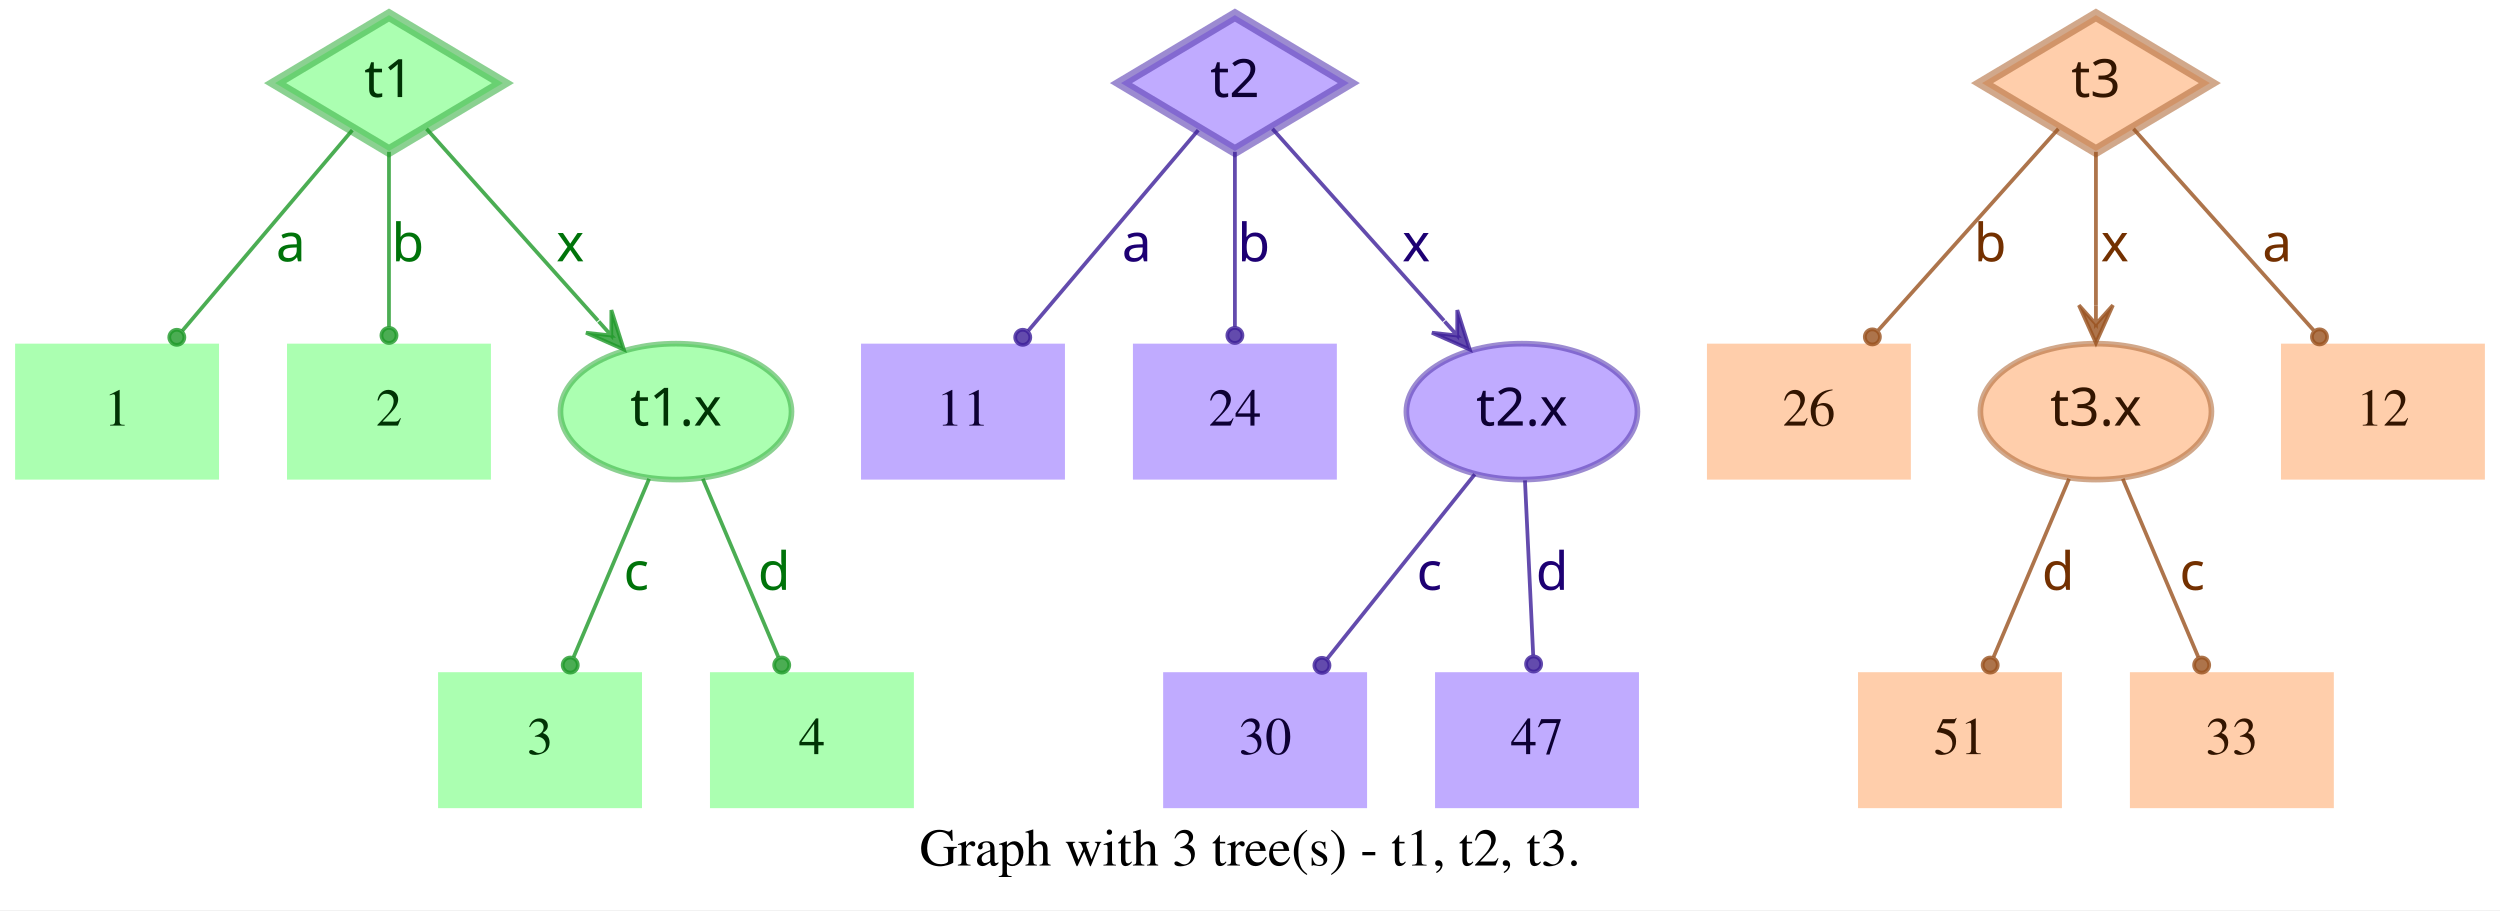
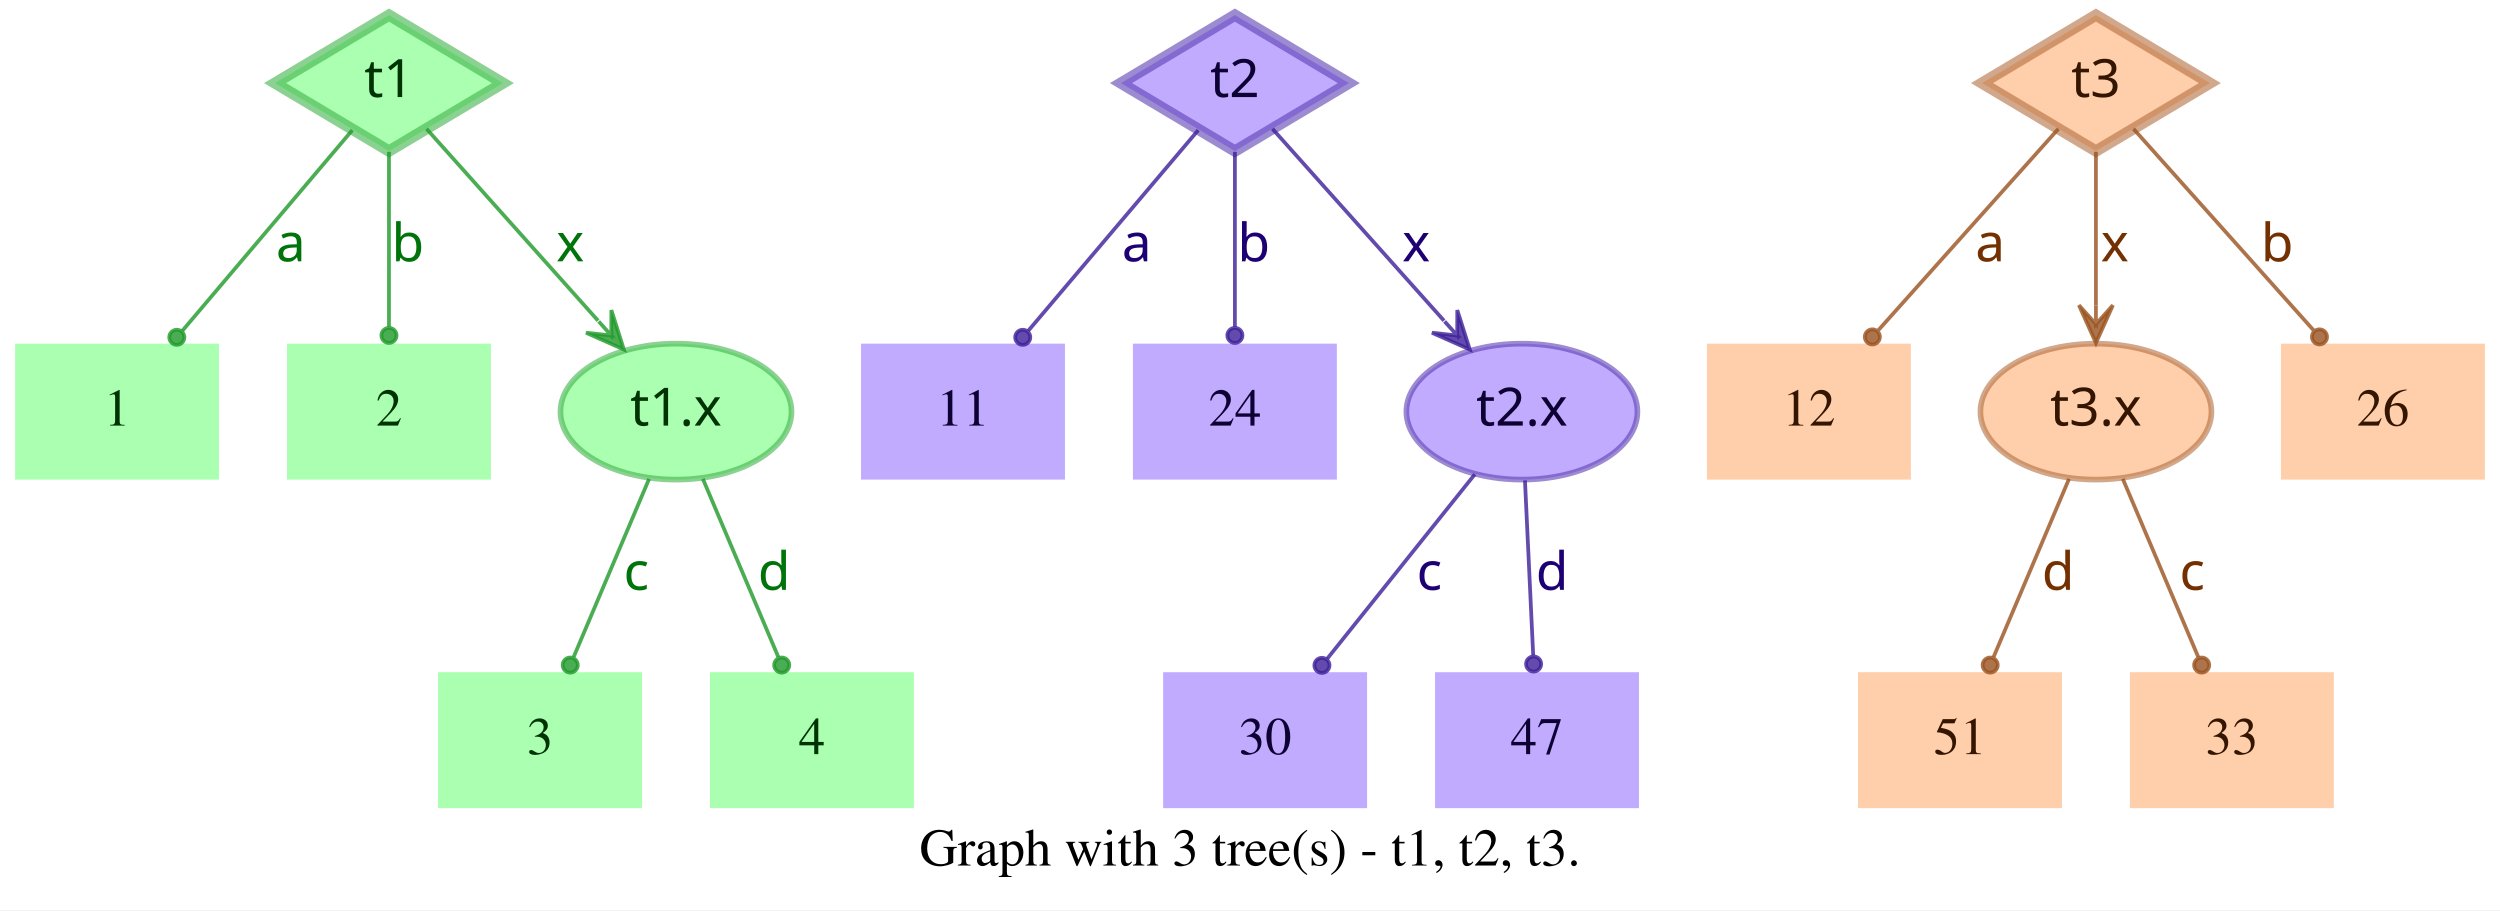
<svg xmlns="http://www.w3.org/2000/svg" width="662pt" height="241pt" viewBox="0.00 0.00 662.00 241.00">
  <g id="graph0" class="graph" transform="scale(1 1) rotate(0) translate(4 237)">
    <polygon fill="white" stroke="transparent" points="-4,4 -4,-237 658,-237 658,4 -4,4" />
    <text text-anchor="middle" x="327" y="-7.8" font-family="Times,serif" font-size="14.00">Graph with 3 tree(s) - t1, t2, t3.</text>
    <g id="node1" class="node">
      <polygon fill="#73ff7e" fill-opacity="0.6" stroke="#3eb248" stroke-width="3" stroke-opacity="0.6" points="99,-233 68.83,-215 99,-197 129.17,-215 99,-233" />
      <text text-anchor="middle" x="99" y="-211.3" font-family="Times-Roman bold" font-size="14.00" fill="#003304">t1</text>
    </g>
    <g id="node4" class="node">
      <polygon fill="#73ff7e" fill-opacity="0.6" stroke="transparent" stroke-width="1.5" points="54,-146 0,-146 0,-110 54,-110 54,-146" />
      <text text-anchor="middle" x="27" y="-124.3" font-family="Times,serif" font-size="14.00" fill="#003304">1</text>
    </g>
    <g id="edge1" class="edge">
      <path fill="none" stroke="#1f9929" stroke-opacity="0.8" d="M89.29,-202.54C77.77,-188.94 58.37,-166.03 44.27,-149.39" />
      <ellipse fill="#1f9929" fill-opacity="0.8" stroke="#1f9929" stroke-opacity="0.8" cx="42.82" cy="-147.68" rx="2" ry="2" />
      <text text-anchor="middle" x="73" y="-167.8" font-family="Times-Roman bold" font-size="14.00" fill="#00730a">a</text>
    </g>
    <g id="node5" class="node">
      <polygon fill="#73ff7e" fill-opacity="0.6" stroke="transparent" stroke-width="1.5" points="126,-146 72,-146 72,-110 126,-110 126,-146" />
      <text text-anchor="middle" x="99" y="-124.3" font-family="Times,serif" font-size="14.00" fill="#003304">2</text>
    </g>
    <g id="edge2" class="edge">
      <path fill="none" stroke="#1f9929" stroke-opacity="0.8" d="M99,-196.8C99,-183.43 99,-164.82 99,-150.48" />
      <ellipse fill="#1f9929" fill-opacity="0.8" stroke="#1f9929" stroke-opacity="0.8" cx="99" cy="-148.18" rx="2" ry="2" />
      <text text-anchor="middle" x="104" y="-167.8" font-family="Times-Roman bold" font-size="14.00" fill="#00730a">b</text>
    </g>
    <g id="node6" class="node">
      <ellipse fill="#73ff7e" fill-opacity="0.6" stroke="#3eb248" stroke-width="1.5" stroke-opacity="0.6" cx="175" cy="-128" rx="30.59" ry="18" />
      <text text-anchor="middle" x="175" y="-124.3" font-family="Times-Roman bold" font-size="14.00" fill="#003304">t1.x</text>
    </g>
    <g id="edge3" class="edge">
      <path fill="none" stroke="#1f9929" stroke-opacity="0.8" d="M108.94,-202.89C120.42,-190.05 139.62,-168.57 154.37,-152.08" />
      <polygon fill="#1f9929" fill-opacity="0.8" stroke="#1f9929" stroke-opacity="0.8" points="161.2,-144.44 157.89,-154.89 157.87,-148.16 154.53,-151.89 154.53,-151.89 154.53,-151.89 157.87,-148.16 151.18,-148.89 161.2,-144.44 161.2,-144.44" />
      <text text-anchor="middle" x="147" y="-167.8" font-family="Times-Roman bold" font-size="14.00" fill="#00730a">x</text>
    </g>
    <g id="node2" class="node">
      <polygon fill="#9673ff" fill-opacity="0.6" stroke="#5b3eb2" stroke-width="3" stroke-opacity="0.6" points="323,-233 292.83,-215 323,-197 353.17,-215 323,-233" />
      <text text-anchor="middle" x="323" y="-211.3" font-family="Times-Roman bold" font-size="14.00" fill="#0d0033">t2</text>
    </g>
    <g id="node7" class="node">
      <polygon fill="#9673ff" fill-opacity="0.6" stroke="transparent" stroke-width="1.5" points="278,-146 224,-146 224,-110 278,-110 278,-146" />
      <text text-anchor="middle" x="251" y="-124.3" font-family="Times,serif" font-size="14.00" fill="#0d0033">11</text>
    </g>
    <g id="edge4" class="edge">
      <path fill="none" stroke="#3d1f99" stroke-opacity="0.8" d="M313.29,-202.54C301.77,-188.94 282.37,-166.03 268.27,-149.39" />
      <ellipse fill="#3d1f99" fill-opacity="0.8" stroke="#3d1f99" stroke-opacity="0.8" cx="266.82" cy="-147.68" rx="2" ry="2" />
      <text text-anchor="middle" x="297" y="-167.8" font-family="Times-Roman bold" font-size="14.00" fill="#1d0073">a</text>
    </g>
    <g id="node8" class="node">
      <polygon fill="#9673ff" fill-opacity="0.6" stroke="transparent" stroke-width="1.5" points="350,-146 296,-146 296,-110 350,-110 350,-146" />
      <text text-anchor="middle" x="323" y="-124.3" font-family="Times,serif" font-size="14.00" fill="#0d0033">24</text>
    </g>
    <g id="edge5" class="edge">
      <path fill="none" stroke="#3d1f99" stroke-opacity="0.8" d="M323,-196.8C323,-183.43 323,-164.82 323,-150.48" />
      <ellipse fill="#3d1f99" fill-opacity="0.8" stroke="#3d1f99" stroke-opacity="0.8" cx="323" cy="-148.18" rx="2" ry="2" />
      <text text-anchor="middle" x="328" y="-167.8" font-family="Times-Roman bold" font-size="14.00" fill="#1d0073">b</text>
    </g>
    <g id="node9" class="node">
      <ellipse fill="#9673ff" fill-opacity="0.6" stroke="#5b3eb2" stroke-width="1.5" stroke-opacity="0.6" cx="399" cy="-128" rx="30.59" ry="18" />
      <text text-anchor="middle" x="399" y="-124.3" font-family="Times-Roman bold" font-size="14.00" fill="#0d0033">t2.x</text>
    </g>
    <g id="edge6" class="edge">
      <path fill="none" stroke="#3d1f99" stroke-opacity="0.8" d="M332.94,-202.89C344.42,-190.05 363.62,-168.57 378.37,-152.08" />
      <polygon fill="#3d1f99" fill-opacity="0.8" stroke="#3d1f99" stroke-opacity="0.8" points="385.2,-144.44 381.89,-154.89 381.87,-148.16 378.53,-151.89 378.53,-151.89 378.53,-151.89 381.87,-148.16 375.18,-148.89 385.2,-144.44 385.2,-144.44" />
      <text text-anchor="middle" x="371" y="-167.8" font-family="Times-Roman bold" font-size="14.00" fill="#1d0073">x</text>
    </g>
    <g id="node3" class="node">
      <polygon fill="#ffad73" fill-opacity="0.6" stroke="#b26f3e" stroke-width="3" stroke-opacity="0.6" points="551,-233 520.83,-215 551,-197 581.17,-215 551,-233" />
      <text text-anchor="middle" x="551" y="-211.3" font-family="Times-Roman bold" font-size="14.00" fill="#331500">t3</text>
    </g>
    <g id="node10" class="node">
      <polygon fill="#ffad73" fill-opacity="0.6" stroke="transparent" stroke-width="1.5" points="502,-146 448,-146 448,-110 502,-110 502,-146" />
-       <text text-anchor="middle" x="475" y="-124.3" font-family="Times,serif" font-size="14.00" fill="#331500">26</text>
+       <text text-anchor="middle" x="475" y="-124.3" font-family="Times,serif" font-size="14.00" fill="#331500">12</text>
    </g>
    <g id="edge7" class="edge">
      <path fill="none" stroke="#99521f" stroke-opacity="0.8" d="M541.06,-202.89C528.99,-189.39 508.39,-166.34 493.39,-149.57" />
      <ellipse fill="#99521f" fill-opacity="0.8" stroke="#99521f" stroke-opacity="0.8" cx="491.8" cy="-147.79" rx="2" ry="2" />
-       <text text-anchor="middle" x="523" y="-167.8" font-family="Times-Roman bold" font-size="14.00" fill="#733000">b</text>
+       <text text-anchor="middle" x="523" y="-167.8" font-family="Times-Roman bold" font-size="14.00" fill="#733000">a</text>
    </g>
    <g id="node11" class="node">
      <ellipse fill="#ffad73" fill-opacity="0.6" stroke="#b26f3e" stroke-width="1.5" stroke-opacity="0.6" cx="551" cy="-128" rx="30.59" ry="18" />
      <text text-anchor="middle" x="551" y="-124.3" font-family="Times-Roman bold" font-size="14.00" fill="#331500">t3.x</text>
    </g>
    <g id="edge8" class="edge">
      <path fill="none" stroke="#99521f" stroke-opacity="0.8" d="M551,-196.8C551,-185.16 551,-169.55 551,-156.24" />
      <polygon fill="#99521f" fill-opacity="0.8" stroke="#99521f" stroke-opacity="0.8" points="551,-146.18 555.5,-156.18 551,-151.18 551,-156.18 551,-156.18 551,-156.18 551,-151.18 546.5,-156.18 551,-146.18 551,-146.18" />
      <text text-anchor="middle" x="556" y="-167.8" font-family="Times-Roman bold" font-size="14.00" fill="#733000">x</text>
    </g>
    <g id="node12" class="node">
      <polygon fill="#ffad73" fill-opacity="0.6" stroke="transparent" stroke-width="1.5" points="654,-146 600,-146 600,-110 654,-110 654,-146" />
-       <text text-anchor="middle" x="627" y="-124.3" font-family="Times,serif" font-size="14.00" fill="#331500">12</text>
+       <text text-anchor="middle" x="627" y="-124.3" font-family="Times,serif" font-size="14.00" fill="#331500">26</text>
    </g>
    <g id="edge9" class="edge">
      <path fill="none" stroke="#99521f" stroke-opacity="0.8" d="M560.94,-202.89C573.01,-189.39 593.61,-166.34 608.61,-149.57" />
      <ellipse fill="#99521f" fill-opacity="0.8" stroke="#99521f" stroke-opacity="0.8" cx="610.2" cy="-147.79" rx="2" ry="2" />
-       <text text-anchor="middle" x="599" y="-167.8" font-family="Times-Roman bold" font-size="14.00" fill="#733000">a</text>
+       <text text-anchor="middle" x="599" y="-167.8" font-family="Times-Roman bold" font-size="14.00" fill="#733000">b</text>
    </g>
    <g id="node13" class="node">
      <polygon fill="#73ff7e" fill-opacity="0.6" stroke="transparent" stroke-width="1.5" points="166,-59 112,-59 112,-23 166,-23 166,-59" />
      <text text-anchor="middle" x="139" y="-37.3" font-family="Times,serif" font-size="14.00" fill="#003304">3</text>
    </g>
    <g id="edge10" class="edge">
      <path fill="none" stroke="#1f9929" stroke-opacity="0.8" d="M167.89,-110.21C162.16,-96.67 154.07,-77.57 147.9,-63.02" />
      <ellipse fill="#1f9929" fill-opacity="0.8" stroke="#1f9929" stroke-opacity="0.8" cx="147" cy="-60.89" rx="2" ry="2" />
      <text text-anchor="middle" x="164.5" y="-80.8" font-family="Times-Roman bold" font-size="14.00" fill="#00730a">c</text>
    </g>
    <g id="node14" class="node">
      <polygon fill="#73ff7e" fill-opacity="0.6" stroke="transparent" stroke-width="1.5" points="238,-59 184,-59 184,-23 238,-23 238,-59" />
      <text text-anchor="middle" x="211" y="-37.3" font-family="Times,serif" font-size="14.00" fill="#003304">4</text>
    </g>
    <g id="edge11" class="edge">
      <path fill="none" stroke="#1f9929" stroke-opacity="0.8" d="M182.11,-110.21C187.84,-96.67 195.93,-77.57 202.1,-63.02" />
      <ellipse fill="#1f9929" fill-opacity="0.8" stroke="#1f9929" stroke-opacity="0.8" cx="203" cy="-60.89" rx="2" ry="2" />
      <text text-anchor="middle" x="201" y="-80.8" font-family="Times-Roman bold" font-size="14.00" fill="#00730a">d</text>
    </g>
    <g id="node15" class="node">
      <polygon fill="#9673ff" fill-opacity="0.6" stroke="transparent" stroke-width="1.5" points="358,-59 304,-59 304,-23 358,-23 358,-59" />
      <text text-anchor="middle" x="331" y="-37.3" font-family="Times,serif" font-size="14.00" fill="#0d0033">30</text>
    </g>
    <g id="edge12" class="edge">
      <path fill="none" stroke="#3d1f99" stroke-opacity="0.8" d="M386.53,-111.41C375.55,-97.69 359.48,-77.6 347.45,-62.57" />
      <ellipse fill="#3d1f99" fill-opacity="0.8" stroke="#3d1f99" stroke-opacity="0.8" cx="346.05" cy="-60.81" rx="2" ry="2" />
      <text text-anchor="middle" x="374.5" y="-80.8" font-family="Times-Roman bold" font-size="14.00" fill="#1d0073">c</text>
    </g>
    <g id="node16" class="node">
      <polygon fill="#9673ff" fill-opacity="0.6" stroke="transparent" stroke-width="1.5" points="430,-59 376,-59 376,-23 430,-23 430,-59" />
      <text text-anchor="middle" x="403" y="-37.3" font-family="Times,serif" font-size="14.00" fill="#0d0033">47</text>
    </g>
    <g id="edge13" class="edge">
      <path fill="none" stroke="#3d1f99" stroke-opacity="0.8" d="M399.81,-109.8C400.44,-96.43 401.31,-77.82 401.99,-63.48" />
      <ellipse fill="#3d1f99" fill-opacity="0.8" stroke="#3d1f99" stroke-opacity="0.8" cx="402.1" cy="-61.17" rx="2" ry="2" />
      <text text-anchor="middle" x="407" y="-80.8" font-family="Times-Roman bold" font-size="14.00" fill="#1d0073">d</text>
    </g>
    <g id="node17" class="node">
      <polygon fill="#ffad73" fill-opacity="0.6" stroke="transparent" stroke-width="1.5" points="542,-59 488,-59 488,-23 542,-23 542,-59" />
      <text text-anchor="middle" x="515" y="-37.3" font-family="Times,serif" font-size="14.00" fill="#331500">51</text>
    </g>
    <g id="edge14" class="edge">
      <path fill="none" stroke="#99521f" stroke-opacity="0.8" d="M543.89,-110.21C538.16,-96.67 530.07,-77.57 523.9,-63.02" />
      <ellipse fill="#99521f" fill-opacity="0.8" stroke="#99521f" stroke-opacity="0.8" cx="523" cy="-60.89" rx="2" ry="2" />
      <text text-anchor="middle" x="541" y="-80.8" font-family="Times-Roman bold" font-size="14.00" fill="#733000">d</text>
    </g>
    <g id="node18" class="node">
      <polygon fill="#ffad73" fill-opacity="0.6" stroke="transparent" stroke-width="1.5" points="614,-59 560,-59 560,-23 614,-23 614,-59" />
      <text text-anchor="middle" x="587" y="-37.3" font-family="Times,serif" font-size="14.00" fill="#331500">33</text>
    </g>
    <g id="edge15" class="edge">
      <path fill="none" stroke="#99521f" stroke-opacity="0.8" d="M558.11,-110.21C563.84,-96.67 571.93,-77.57 578.1,-63.02" />
      <ellipse fill="#99521f" fill-opacity="0.8" stroke="#99521f" stroke-opacity="0.8" cx="579" cy="-60.89" rx="2" ry="2" />
      <text text-anchor="middle" x="576.5" y="-80.8" font-family="Times-Roman bold" font-size="14.00" fill="#733000">c</text>
    </g>
  </g>
</svg>
